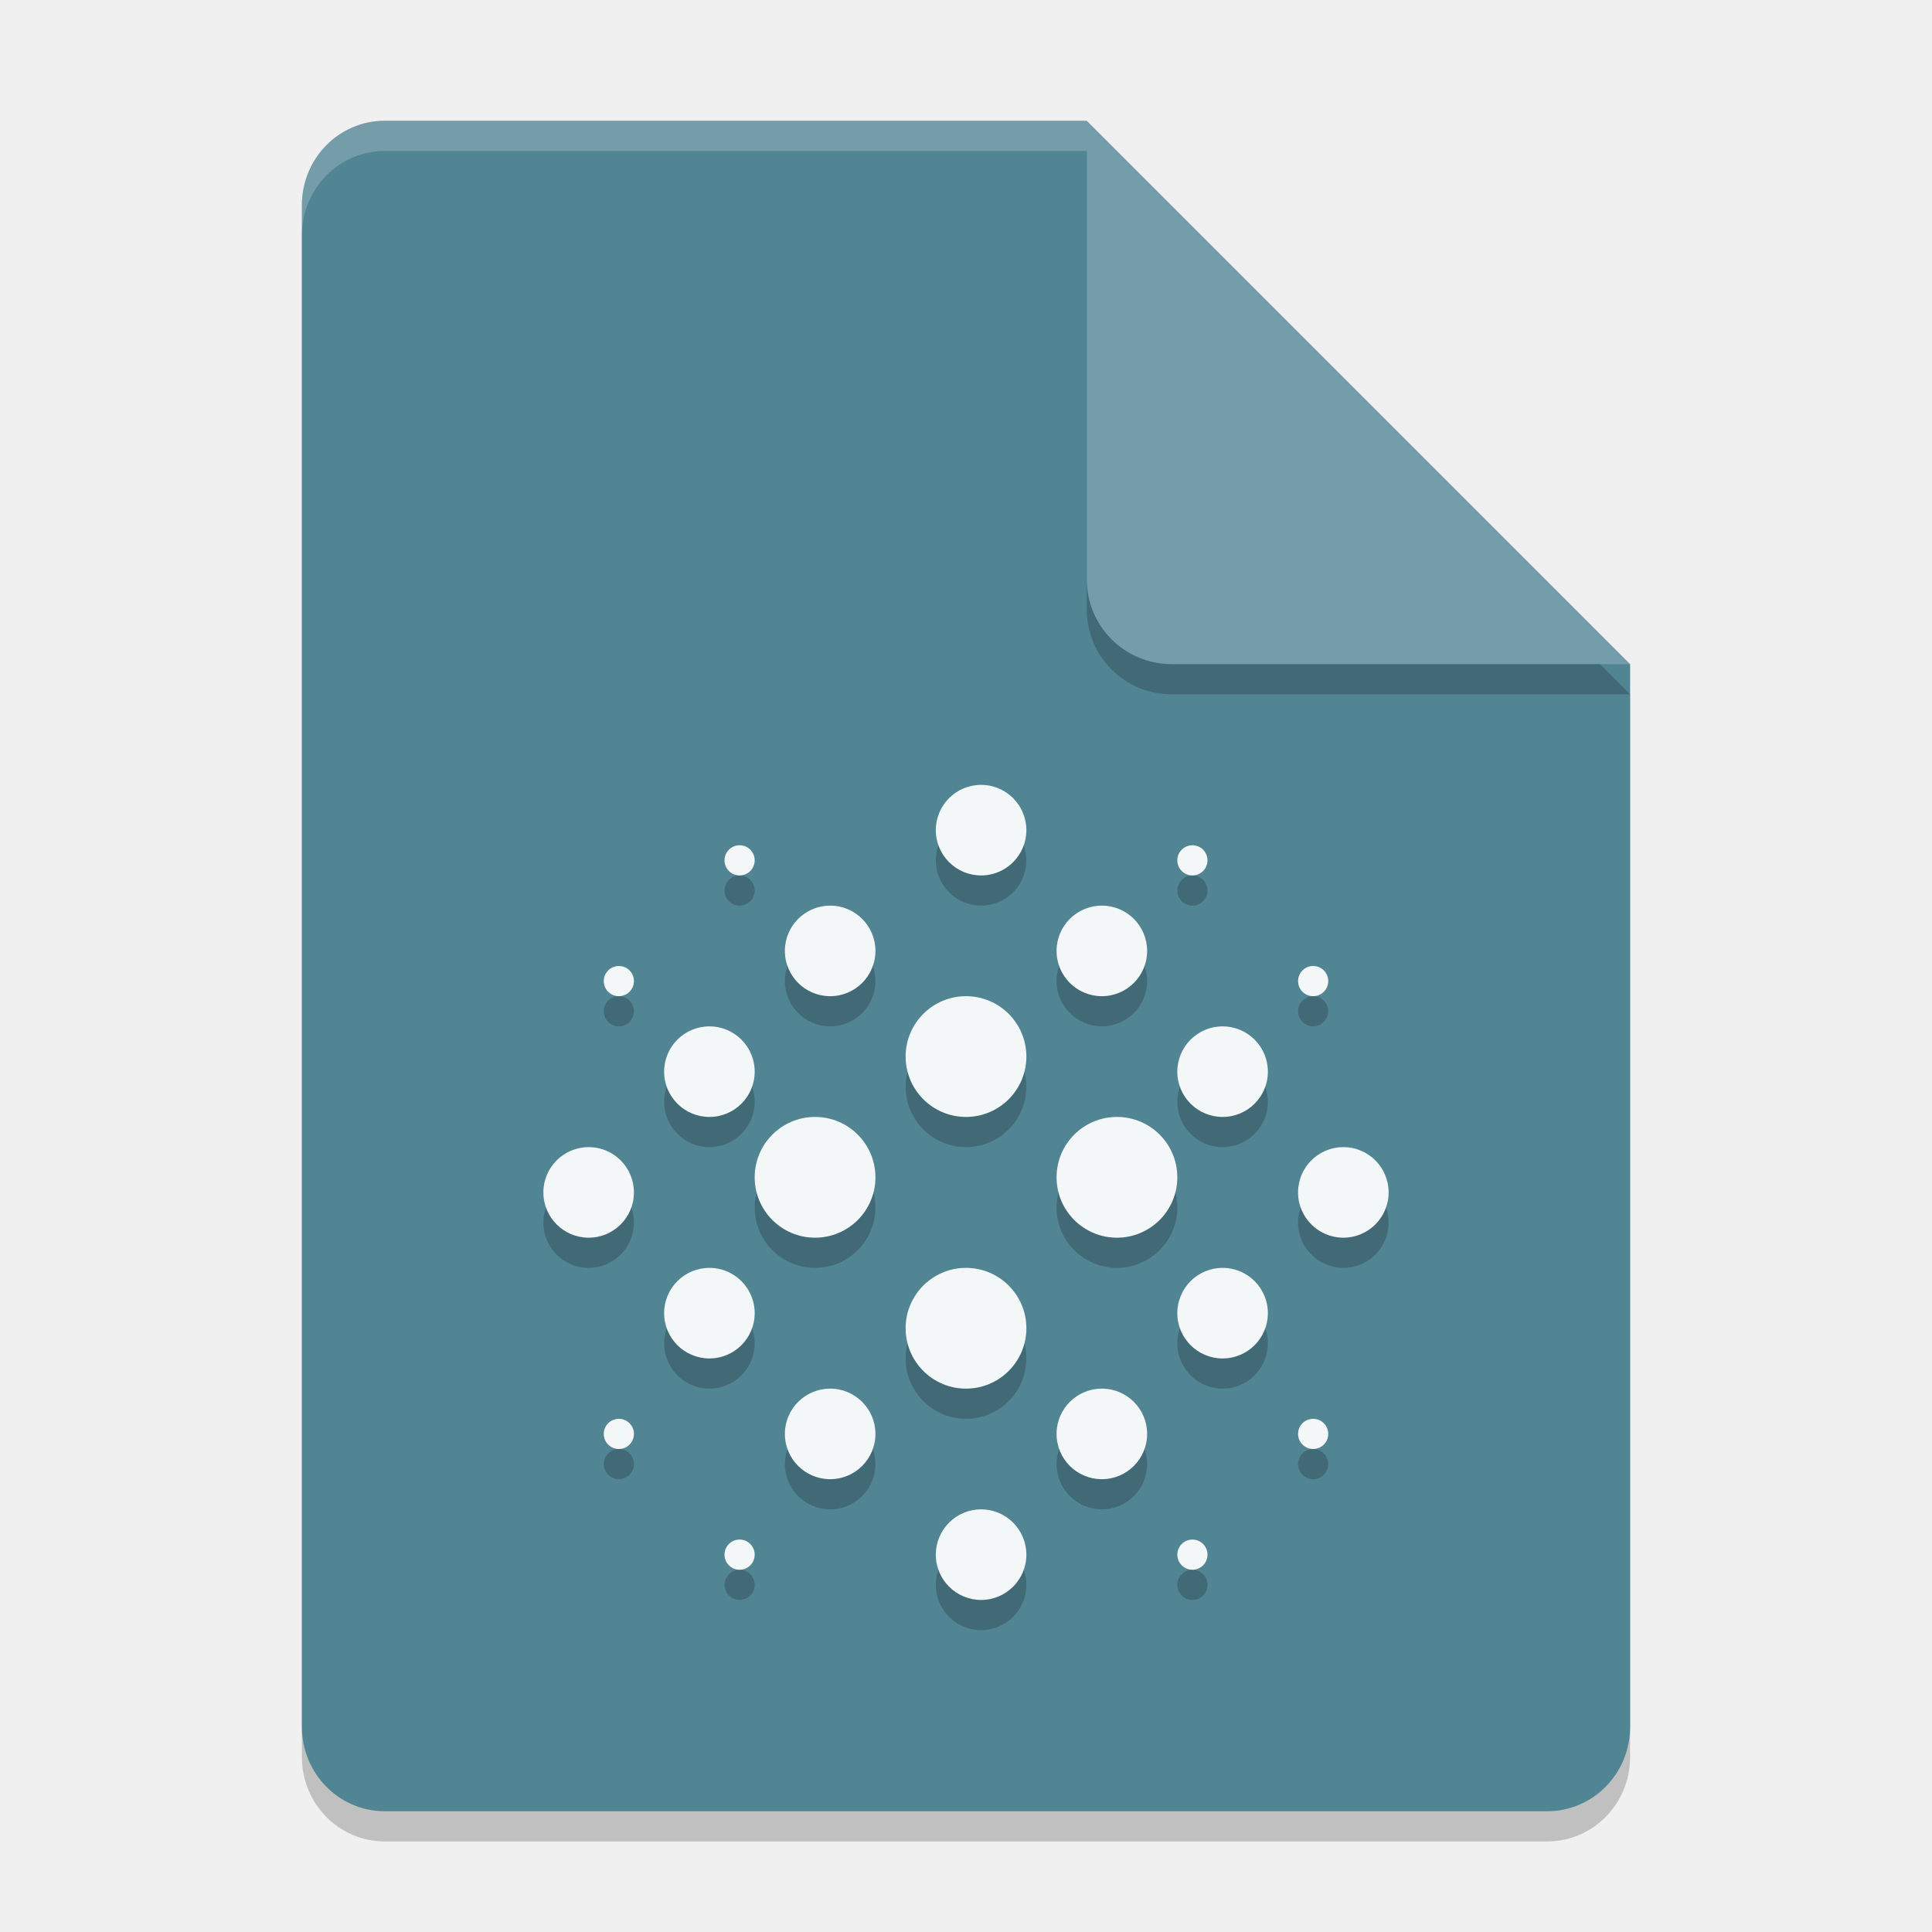
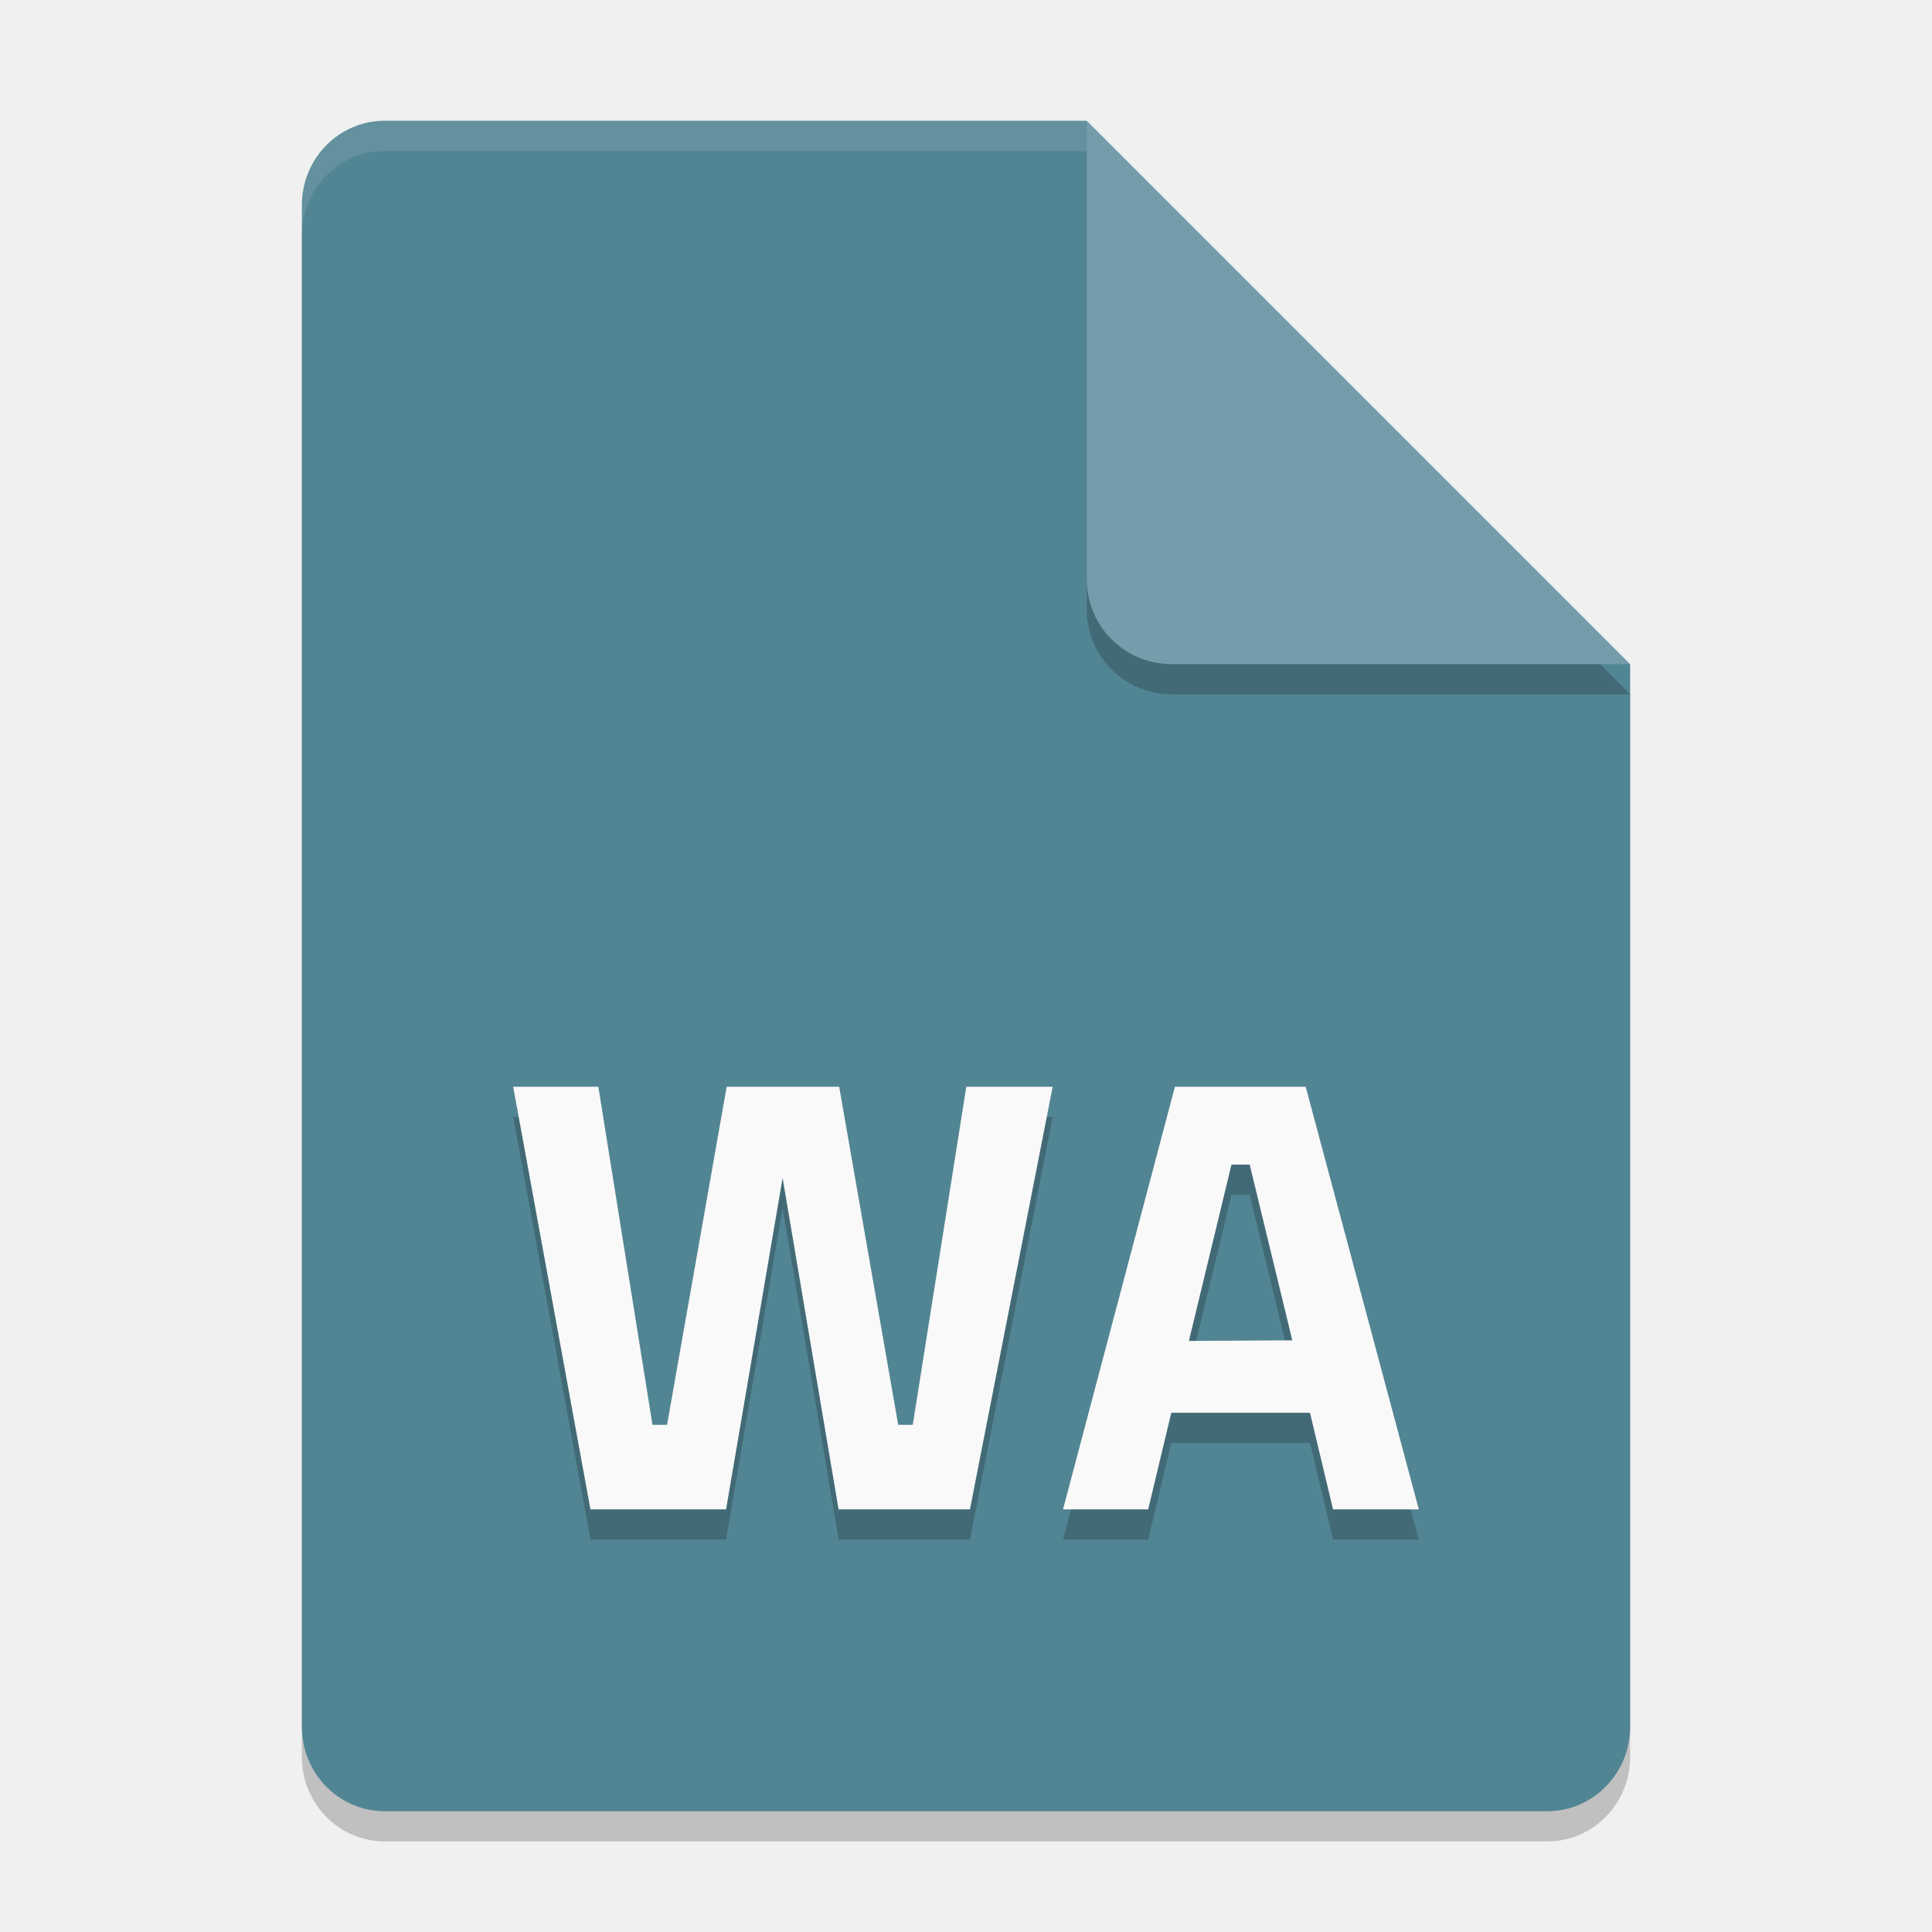
<svg xmlns="http://www.w3.org/2000/svg" width="64" height="64" version="1.1">
  <path style="opacity:0.2" d="m12.75 5c-1.524 0-2.75 1.249-2.75 2.8v50.4c0 1.55 1.226 2.8 2.75 2.8h38.5c1.522 0 2.75-1.25 2.75-2.8v-35.2l-14-4-4-14z" />
  <path style="fill:#528593" d="m12.75 4c-1.524 0-2.75 1.249-2.75 2.8v50.4c0 1.55 1.226 2.8 2.75 2.8h38.5c1.522 0 2.75-1.25 2.75-2.8v-35.2l-14-4-4-14z" />
-   <g style="opacity:0.2" transform="translate(0,1)">
-     <circle cx="32" cy="35" r="2" />
-     <circle cx="27" cy="39" r="2" />
-     <circle cx="37" cy="39" r="2" />
-     <circle cx="32" cy="44" r="2" />
-     <circle cx="32.5" cy="27.5" r="1.5" />
-     <circle cx="36.5" cy="31.5" r="1.5" />
-     <circle cx="40.5" cy="35.5" r="1.5" />
-     <circle cx="44.5" cy="39.5" r="1.5" />
-     <circle cx="40.5" cy="43.5" r="1.5" />
-     <circle cx="36.5" cy="47.5" r="1.5" />
-     <circle cx="32.5" cy="51.5" r="1.5" />
-     <circle cx="27.5" cy="47.5" r="1.5" />
-     <circle cx="23.5" cy="43.5" r="1.5" />
-     <circle cx="19.5" cy="39.5" r="1.5" />
-     <circle cx="23.5" cy="35.5" r="1.5" />
-     <circle cx="27.5" cy="31.5" r="1.5" />
-     <circle cx="24.5" cy="28.5" r=".5" />
-     <circle cx="20.5" cy="32.5" r=".5" />
-     <circle cx="20.5" cy="47.5" r=".5" />
-     <circle cx="24.5" cy="51.5" r=".5" />
-     <circle cx="39.5" cy="51.5" r=".5" />
-     <circle cx="43.5" cy="47.5" r=".5" />
-     <circle cx="43.5" cy="32.5" r=".5" />
-     <circle cx="39.5" cy="28.5" r=".5" />
-   </g>
  <path style="opacity:0.2" d="m54 23-18-18v15.188c0 1.559 1.256 2.812 2.812 2.812z" />
  <path style="fill:#749caa" d="m54 22-18-18v15.188c0 1.559 1.256 2.812 2.812 2.812z" />
-   <path style="fill:#ffffff;opacity:0.2" d="M 12.75,4 C 11.226,4 10,5.25 10,6.801 V 7.801 C 10,6.25 11.226,5 12.75,5 H 36 V 4 Z" />
-   <circle style="fill:#f3f7f7" cx="32" cy="35" r="2" />
-   <circle style="fill:#f3f7f7" cx="27" cy="39" r="2" />
-   <circle style="fill:#f3f7f7" cx="37" cy="39" r="2" />
-   <circle style="fill:#f3f7f7" cx="32" cy="44" r="2" />
-   <circle style="fill:#f3f7f7" cx="32.5" cy="27.5" r="1.5" />
-   <circle style="fill:#f3f7f7" cx="36.5" cy="31.5" r="1.5" />
-   <circle style="fill:#f3f7f7" cx="40.5" cy="35.5" r="1.5" />
-   <circle style="fill:#f3f7f7" cx="44.5" cy="39.5" r="1.5" />
-   <circle style="fill:#f3f7f7" cx="40.5" cy="43.5" r="1.5" />
-   <circle style="fill:#f3f7f7" cx="36.5" cy="47.5" r="1.5" />
-   <circle style="fill:#f3f7f7" cx="32.5" cy="51.5" r="1.5" />
-   <circle style="fill:#f3f7f7" cx="27.5" cy="47.5" r="1.5" />
-   <circle style="fill:#f3f7f7" cx="23.5" cy="43.5" r="1.5" />
-   <circle style="fill:#f3f7f7" cx="19.5" cy="39.5" r="1.5" />
-   <circle style="fill:#f3f7f7" cx="23.5" cy="35.5" r="1.5" />
-   <circle style="fill:#f3f7f7" cx="27.5" cy="31.5" r="1.5" />
-   <circle style="fill:#f3f7f7" cx="24.5" cy="28.5" r=".5" />
-   <circle style="fill:#f3f7f7" cx="20.5" cy="32.5" r=".5" />
-   <circle style="fill:#f3f7f7" cx="20.5" cy="47.5" r=".5" />
-   <circle style="fill:#f3f7f7" cx="24.5" cy="51.5" r=".5" />
-   <circle style="fill:#f3f7f7" cx="39.5" cy="51.5" r=".5" />
-   <circle style="fill:#f3f7f7" cx="43.5" cy="47.5" r=".5" />
-   <circle style="fill:#f3f7f7" cx="43.5" cy="32.5" r=".5" />
-   <circle style="fill:#f3f7f7" cx="39.5" cy="28.5" r=".5" />
+   <path style="fill:#ffffff;opacity:0.1" d="M 12.75,4 C 11.226,4 10,5.25 10,6.801 V 7.801 C 10,6.25 11.226,5 12.75,5 H 36 V 4 Z" />
+   <path style="opacity:0.2" d="m 19.559,51 h 4.493 l 1.874,-10.98 1.854,10.98 h 4.352 l 2.74,-14 h -2.861 l -1.773,11.2 h -0.484 l -1.954,-11.2 h -3.727 l -1.974,11.2 h -0.484 l -1.793,-11.2 H 17 Z m 24.6,0 H 47 l -3.747,-14 h -4.332 l -3.707,14 h 2.821 l 0.766,-3.2 h 4.594 z m -4.775,-5.58 1.41,-5.84 h 0.604 l 1.41,5.82 z" />
+   <path style="fill:#f9f9f9" d="m 19.559,50 h 4.493 L 25.925,39.02 27.779,50 H 32.131 L 34.871,36 H 32.01 L 30.237,47.2 H 29.754 L 27.799,36 H 24.072 L 22.097,47.2 H 21.614 L 19.821,36 H 17 Z m 24.6,0 H 47 L 43.253,36 h -4.332 l -3.707,14 h 2.821 l 0.766,-3.2 h 4.594 z m -4.775,-5.58 1.41,-5.84 h 0.604 L 42.809,44.4 Z" />
</svg>
